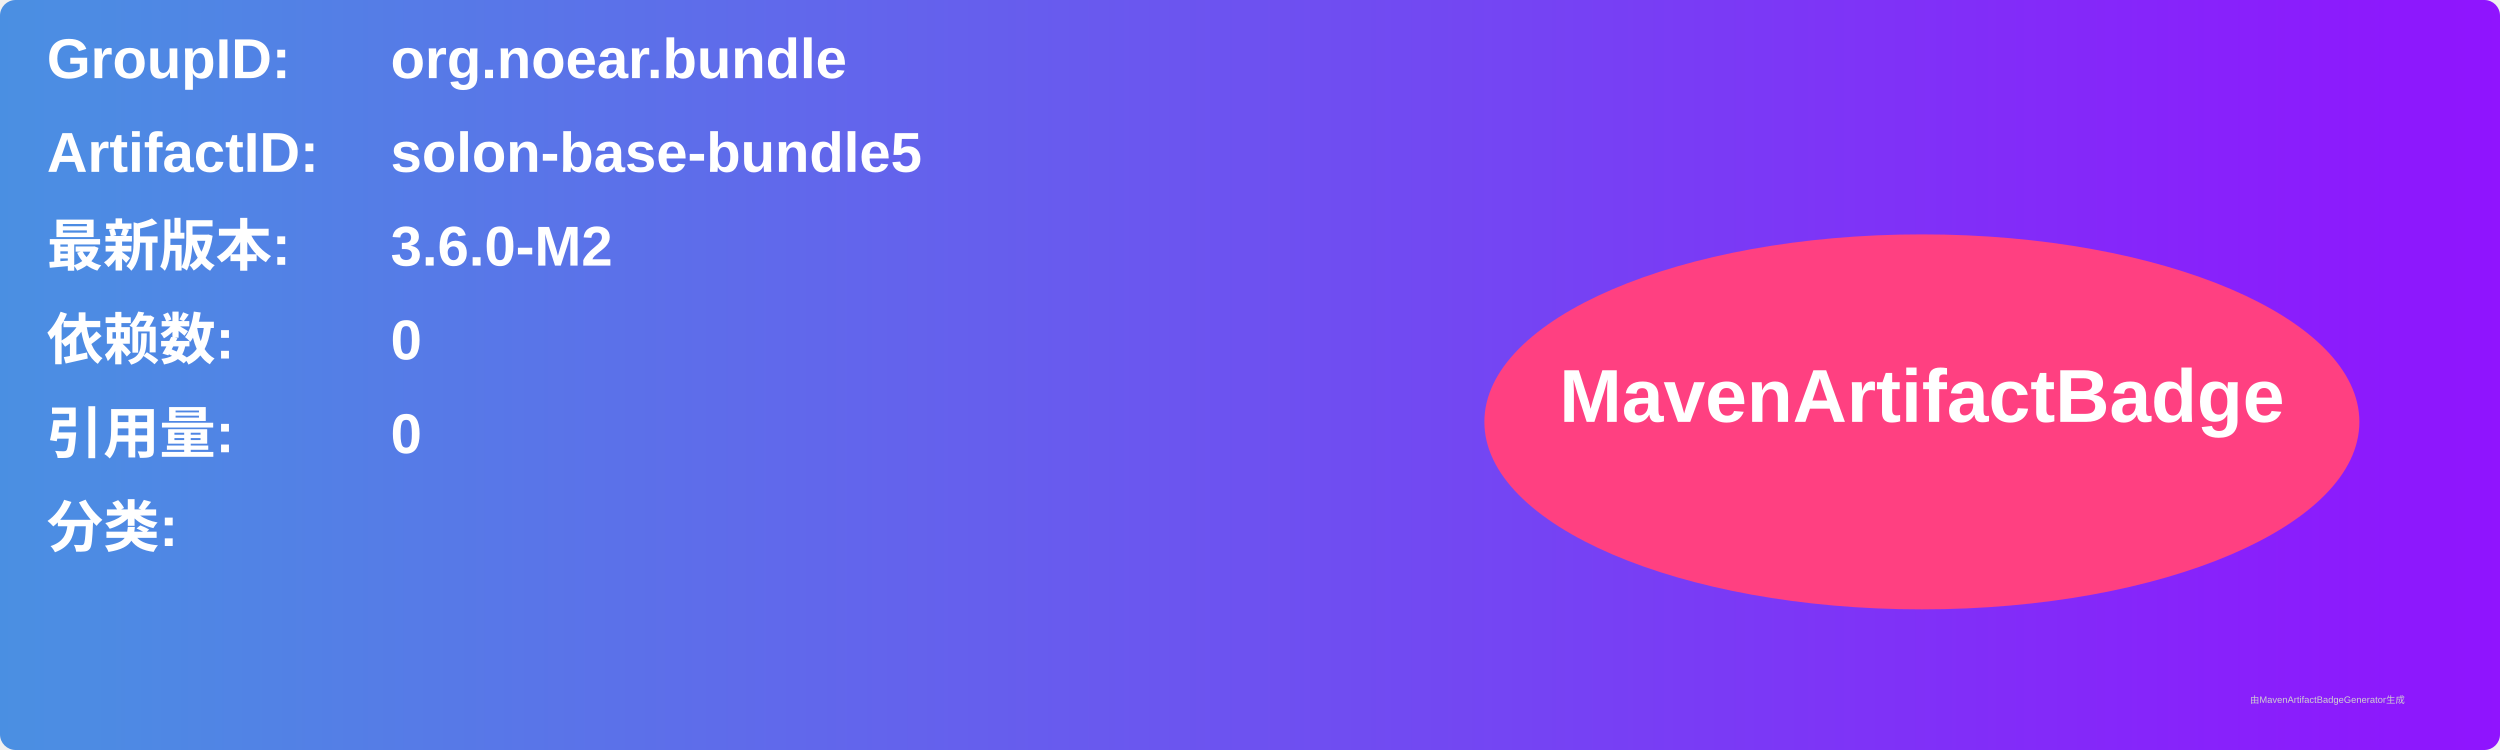
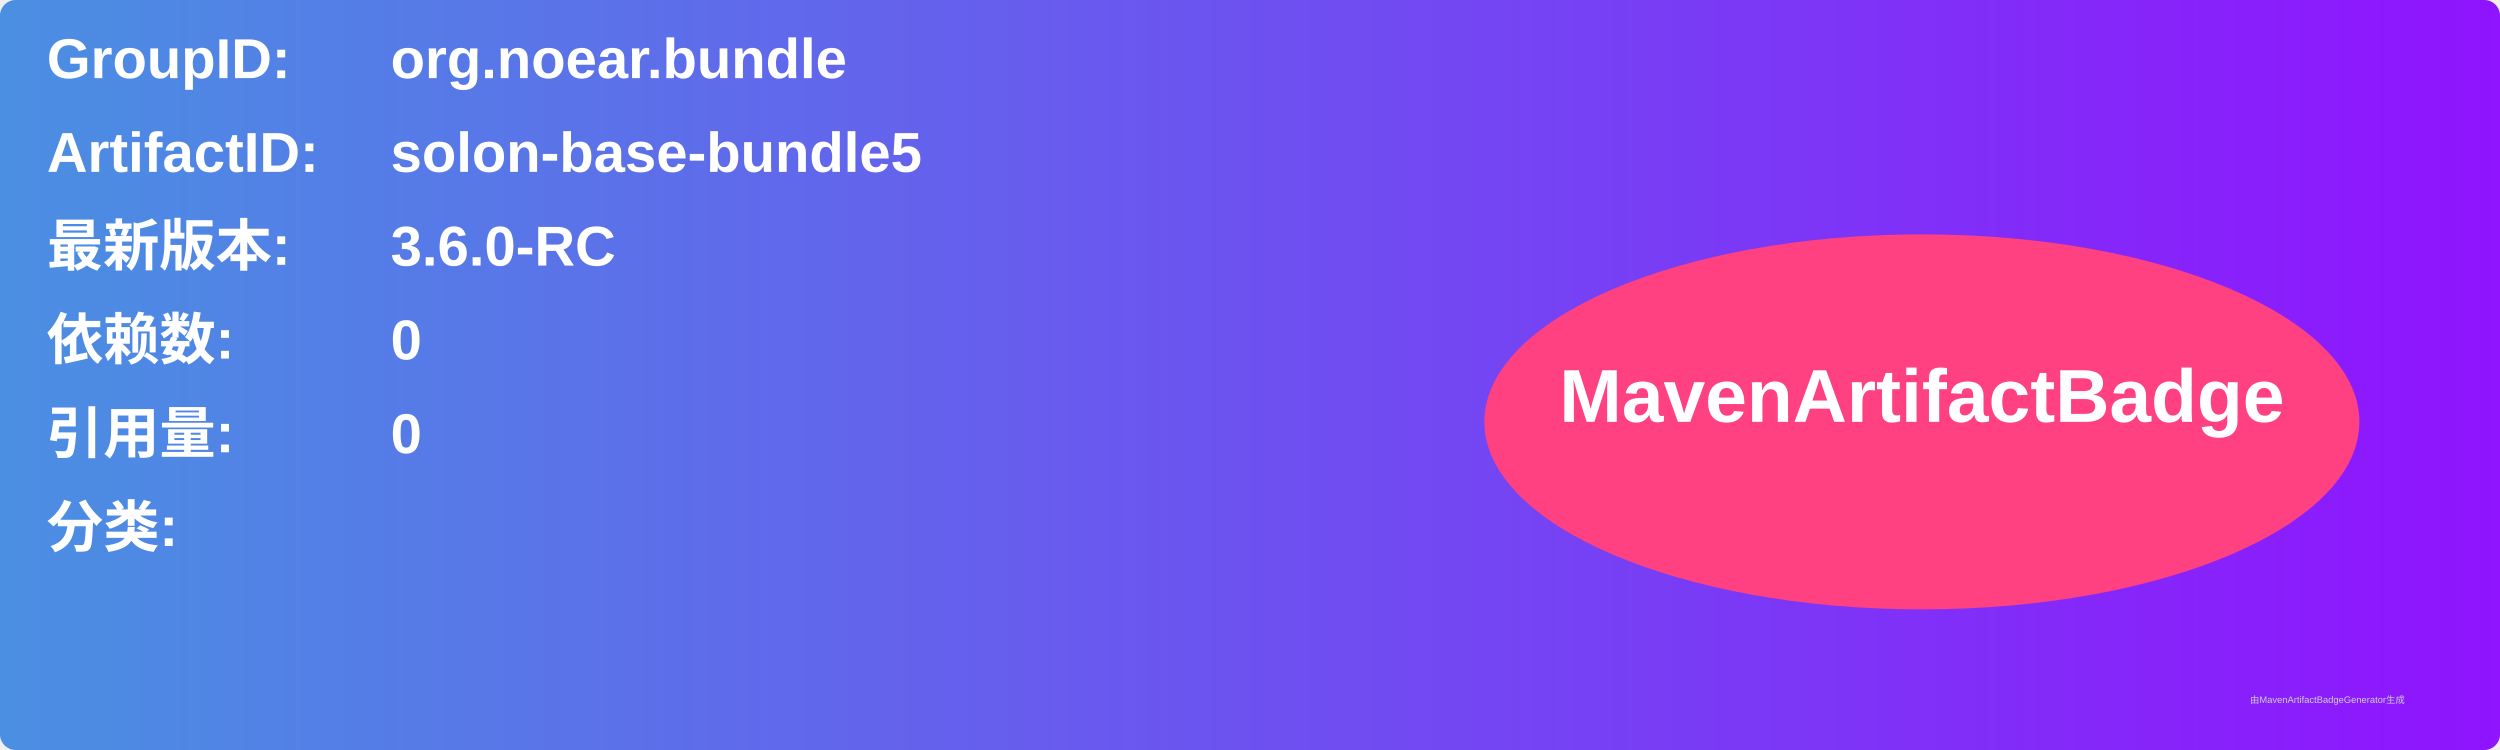
<svg xmlns="http://www.w3.org/2000/svg" width="800" height="240" viewBox="0 0 800 240">
  <linearGradient id="grad" x1="0%" y1="0%" x2="100%" y2="0%">
    <stop offset="0%" stop-color="#4a90e2" />
    <stop offset="100%" stop-color="#9013fe" />
  </linearGradient>
  <rect width="100%" height="100%" rx="5" ry="5" fill="url(#grad)" />
  <g transform="translate(15, 15)">
    <text x="0" y="10" font-family="Arial" font-size="18" fill="white" font-weight="bold" width="260">GroupID:</text>
    <text x="110" y="10" font-family="Arial" font-size="18" fill="white" font-weight="bold" width="460">org.noear.bundle</text>
    <text x="0" y="40" font-family="Arial" font-size="18" fill="white" font-weight="bold" width="260">ArtifactID:</text>
    <text x="110" y="40" font-family="Arial" font-size="18" fill="white" font-weight="bold" width="460">solon-base-bundle5</text>
    <text x="0" y="70" font-family="Arial" font-size="18" fill="white" font-weight="bold">最新版本:</text>
    <text x="110" y="70" font-family="Arial" font-size="18" fill="white" font-weight="bold">
-       <tspan font-weight="bold">3.6.0-M2</tspan>
+       <tspan font-weight="bold">3.6.0-RC</tspan>
    </text>
    <text x="0" y="100" font-family="Arial" font-size="18" fill="white" font-weight="bold">依赖数: </text>
    <text x="110" y="100" font-family="Arial" font-size="18" fill="white">
      <tspan font-weight="bold">0</tspan>
    </text>
    <text x="0" y="130" font-family="Arial" font-size="18" fill="white" font-weight="bold">引用量: </text>
    <text x="110" y="130" font-family="Arial" font-size="18" fill="white">
      <tspan font-weight="bold">0</tspan>
    </text>
    <text x="0" y="160" font-family="Arial" font-size="18" fill="white" font-weight="bold">分类:</text>
    <text x="10" y="190" font-family="Arial" font-size="10" fill="white">
      <tspan font-weight="bold" />
    </text>
    <ellipse cx="600" cy="120" rx="140" ry="60" fill="#ff4081" />
    <text x="600" y="120" text-anchor="middle" font-family="Arial" font-size="24" fill="white" font-weight="bold">MavenArtifactBadge</text>
  </g>
  <text x="720" y="225" font-family="Arial" font-size="3" fill="#d0d0d0">由MavenArtifactBadgeGenerator生成</text>
</svg>
